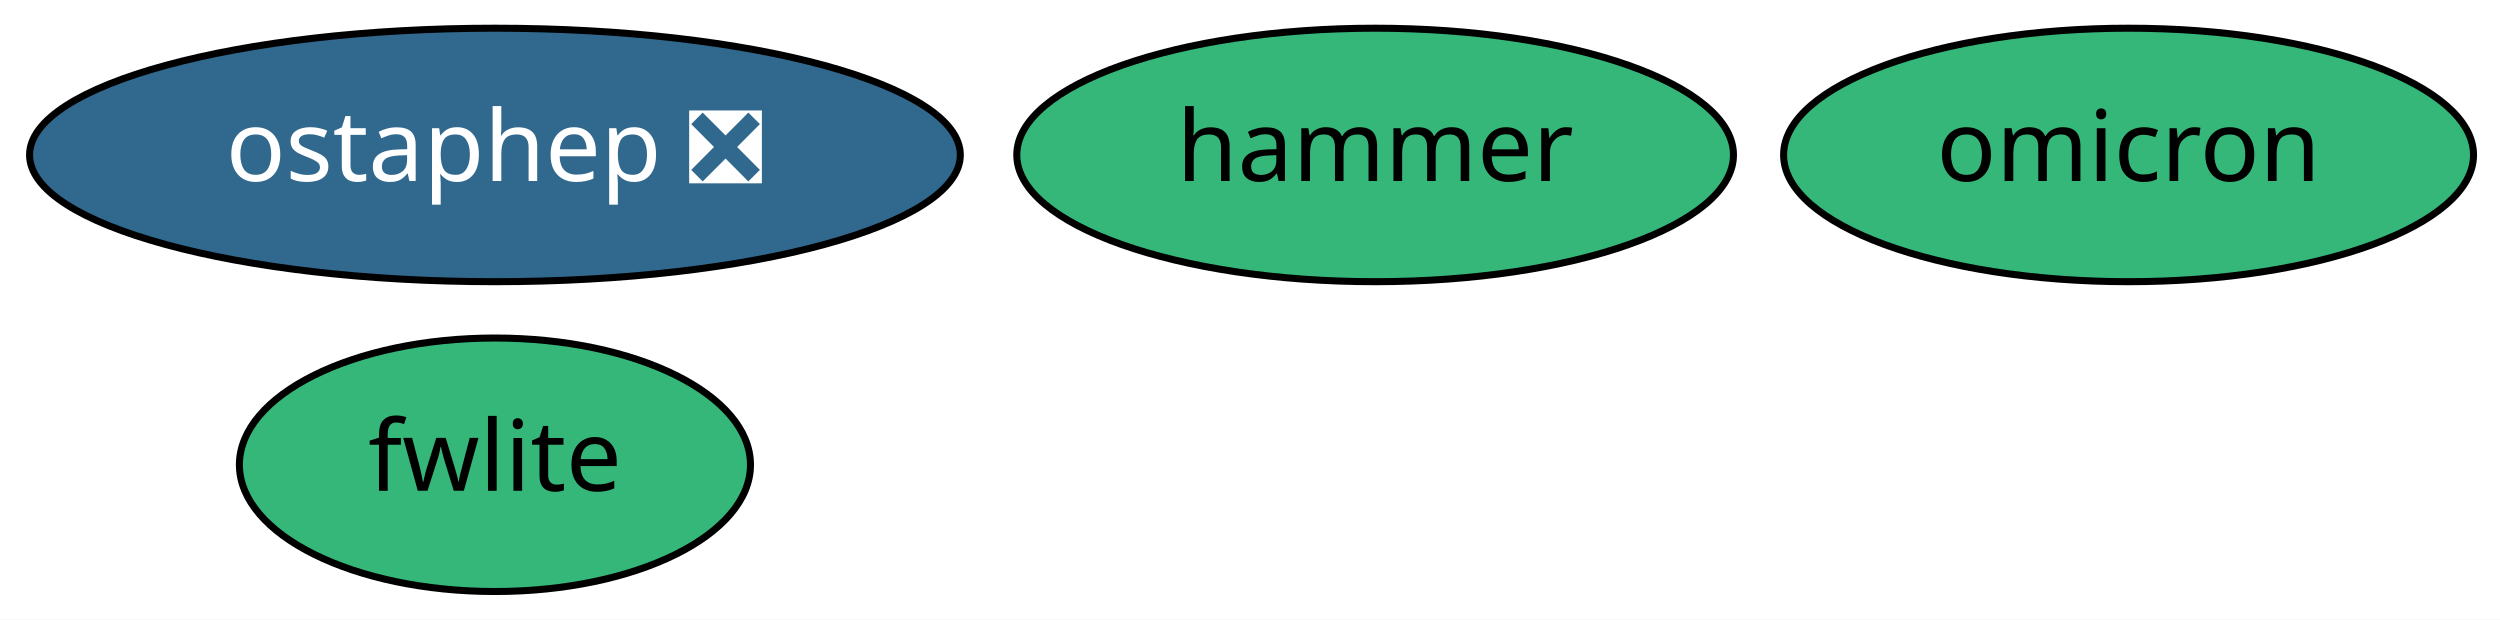
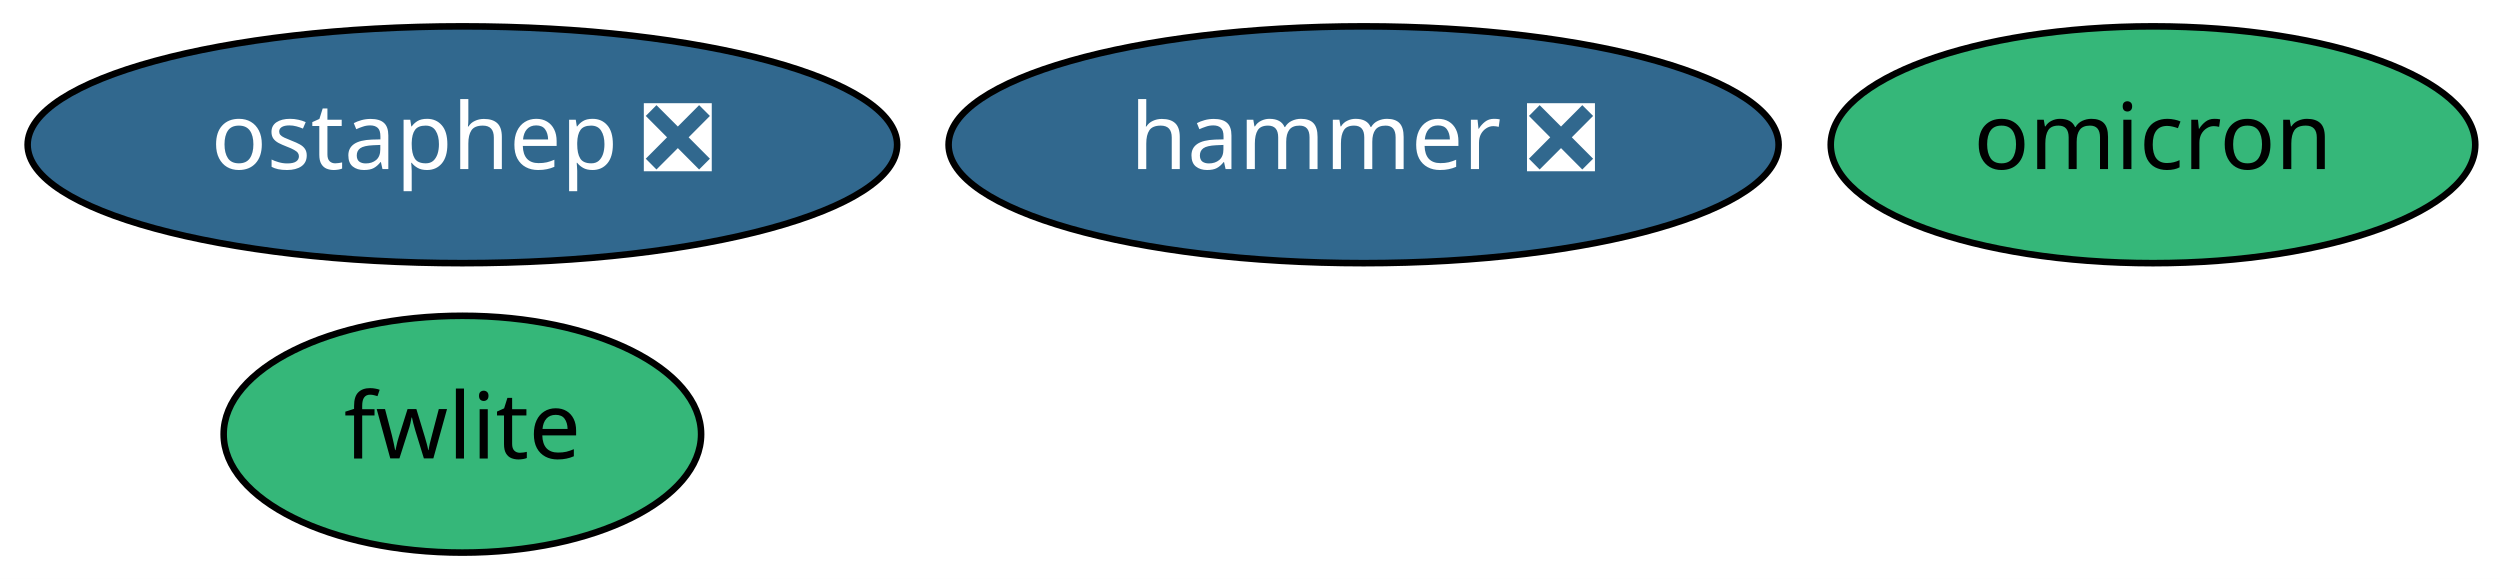
- <svg xmlns="http://www.w3.org/2000/svg" xmlns:xlink="http://www.w3.org/1999/xlink" width="355pt" height="88pt" viewBox="0.00 0.00 355.04 88.00">
+ <svg xmlns="http://www.w3.org/2000/svg" xmlns:xlink="http://www.w3.org/1999/xlink" width="380pt" height="88pt" viewBox="0.00 0.00 380.04 88.00">
  <g id="graph0" class="graph" transform="scale(1 1) rotate(0) translate(4 84)">
-     <polygon fill="white" stroke="transparent" points="-4,4 -4,-84 351.04,-84 351.04,4 -4,4" />
+     <polygon fill="white" stroke="transparent" points="-4,4 -4,-84 376.04,-84 376.04,4 -4,4" />
    <g id="node1" class="node">
      <g id="a_node1">
        <a xlink:href="https://github.com/conda-forge/fwlite-feedstock" xlink:title="fwlite">
          <ellipse fill="#35b779" stroke="black" cx="66.29" cy="-18" rx="36.29" ry="18" />
          <text text-anchor="middle" x="66.29" y="-14.3" font-family="Times-Roman" font-size="14.00">fwlite</text>
        </a>
      </g>
    </g>
    <g id="node2" class="node">
      <g id="a_node2">
        <a xlink:href="https://github.com/conda-forge/ostaphep-feedstock/pull/36" xlink:title="ostaphep ❎">
          <ellipse fill="#31688e" stroke="black" cx="66.29" cy="-62" rx="66.09" ry="18" />
          <text text-anchor="middle" x="66.29" y="-58.3" font-family="Times-Roman" font-size="14.00" fill="white">ostaphep ❎</text>
        </a>
      </g>
    </g>
    <g id="node3" class="node">
      <g id="a_node3">
        <a xlink:href="https://github.com/conda-forge/omicron-feedstock" xlink:title="omicron">
-           <ellipse fill="#35b779" stroke="black" cx="298.29" cy="-62" rx="48.99" ry="18" />
-           <text text-anchor="middle" x="298.29" y="-58.3" font-family="Times-Roman" font-size="14.00">omicron</text>
+           <ellipse fill="#35b779" stroke="black" cx="323.29" cy="-62" rx="48.99" ry="18" />
+           <text text-anchor="middle" x="323.29" y="-58.3" font-family="Times-Roman" font-size="14.00">omicron</text>
        </a>
      </g>
    </g>
    <g id="node4" class="node">
      <g id="a_node4">
-         <a xlink:href="https://github.com/conda-forge/hammer-feedstock" xlink:title="hammer">
-           <ellipse fill="#35b779" stroke="black" cx="191.29" cy="-62" rx="50.89" ry="18" />
-           <text text-anchor="middle" x="191.29" y="-58.3" font-family="Times-Roman" font-size="14.00">hammer</text>
+         <a xlink:href="https://github.com/conda-forge/hammer-feedstock/pull/13" xlink:title="hammer ❎">
+           <ellipse fill="#31688e" stroke="black" cx="203.29" cy="-62" rx="63.09" ry="18" />
+           <text text-anchor="middle" x="203.29" y="-58.3" font-family="Times-Roman" font-size="14.00" fill="white">hammer ❎</text>
        </a>
      </g>
    </g>
  </g>
</svg>
